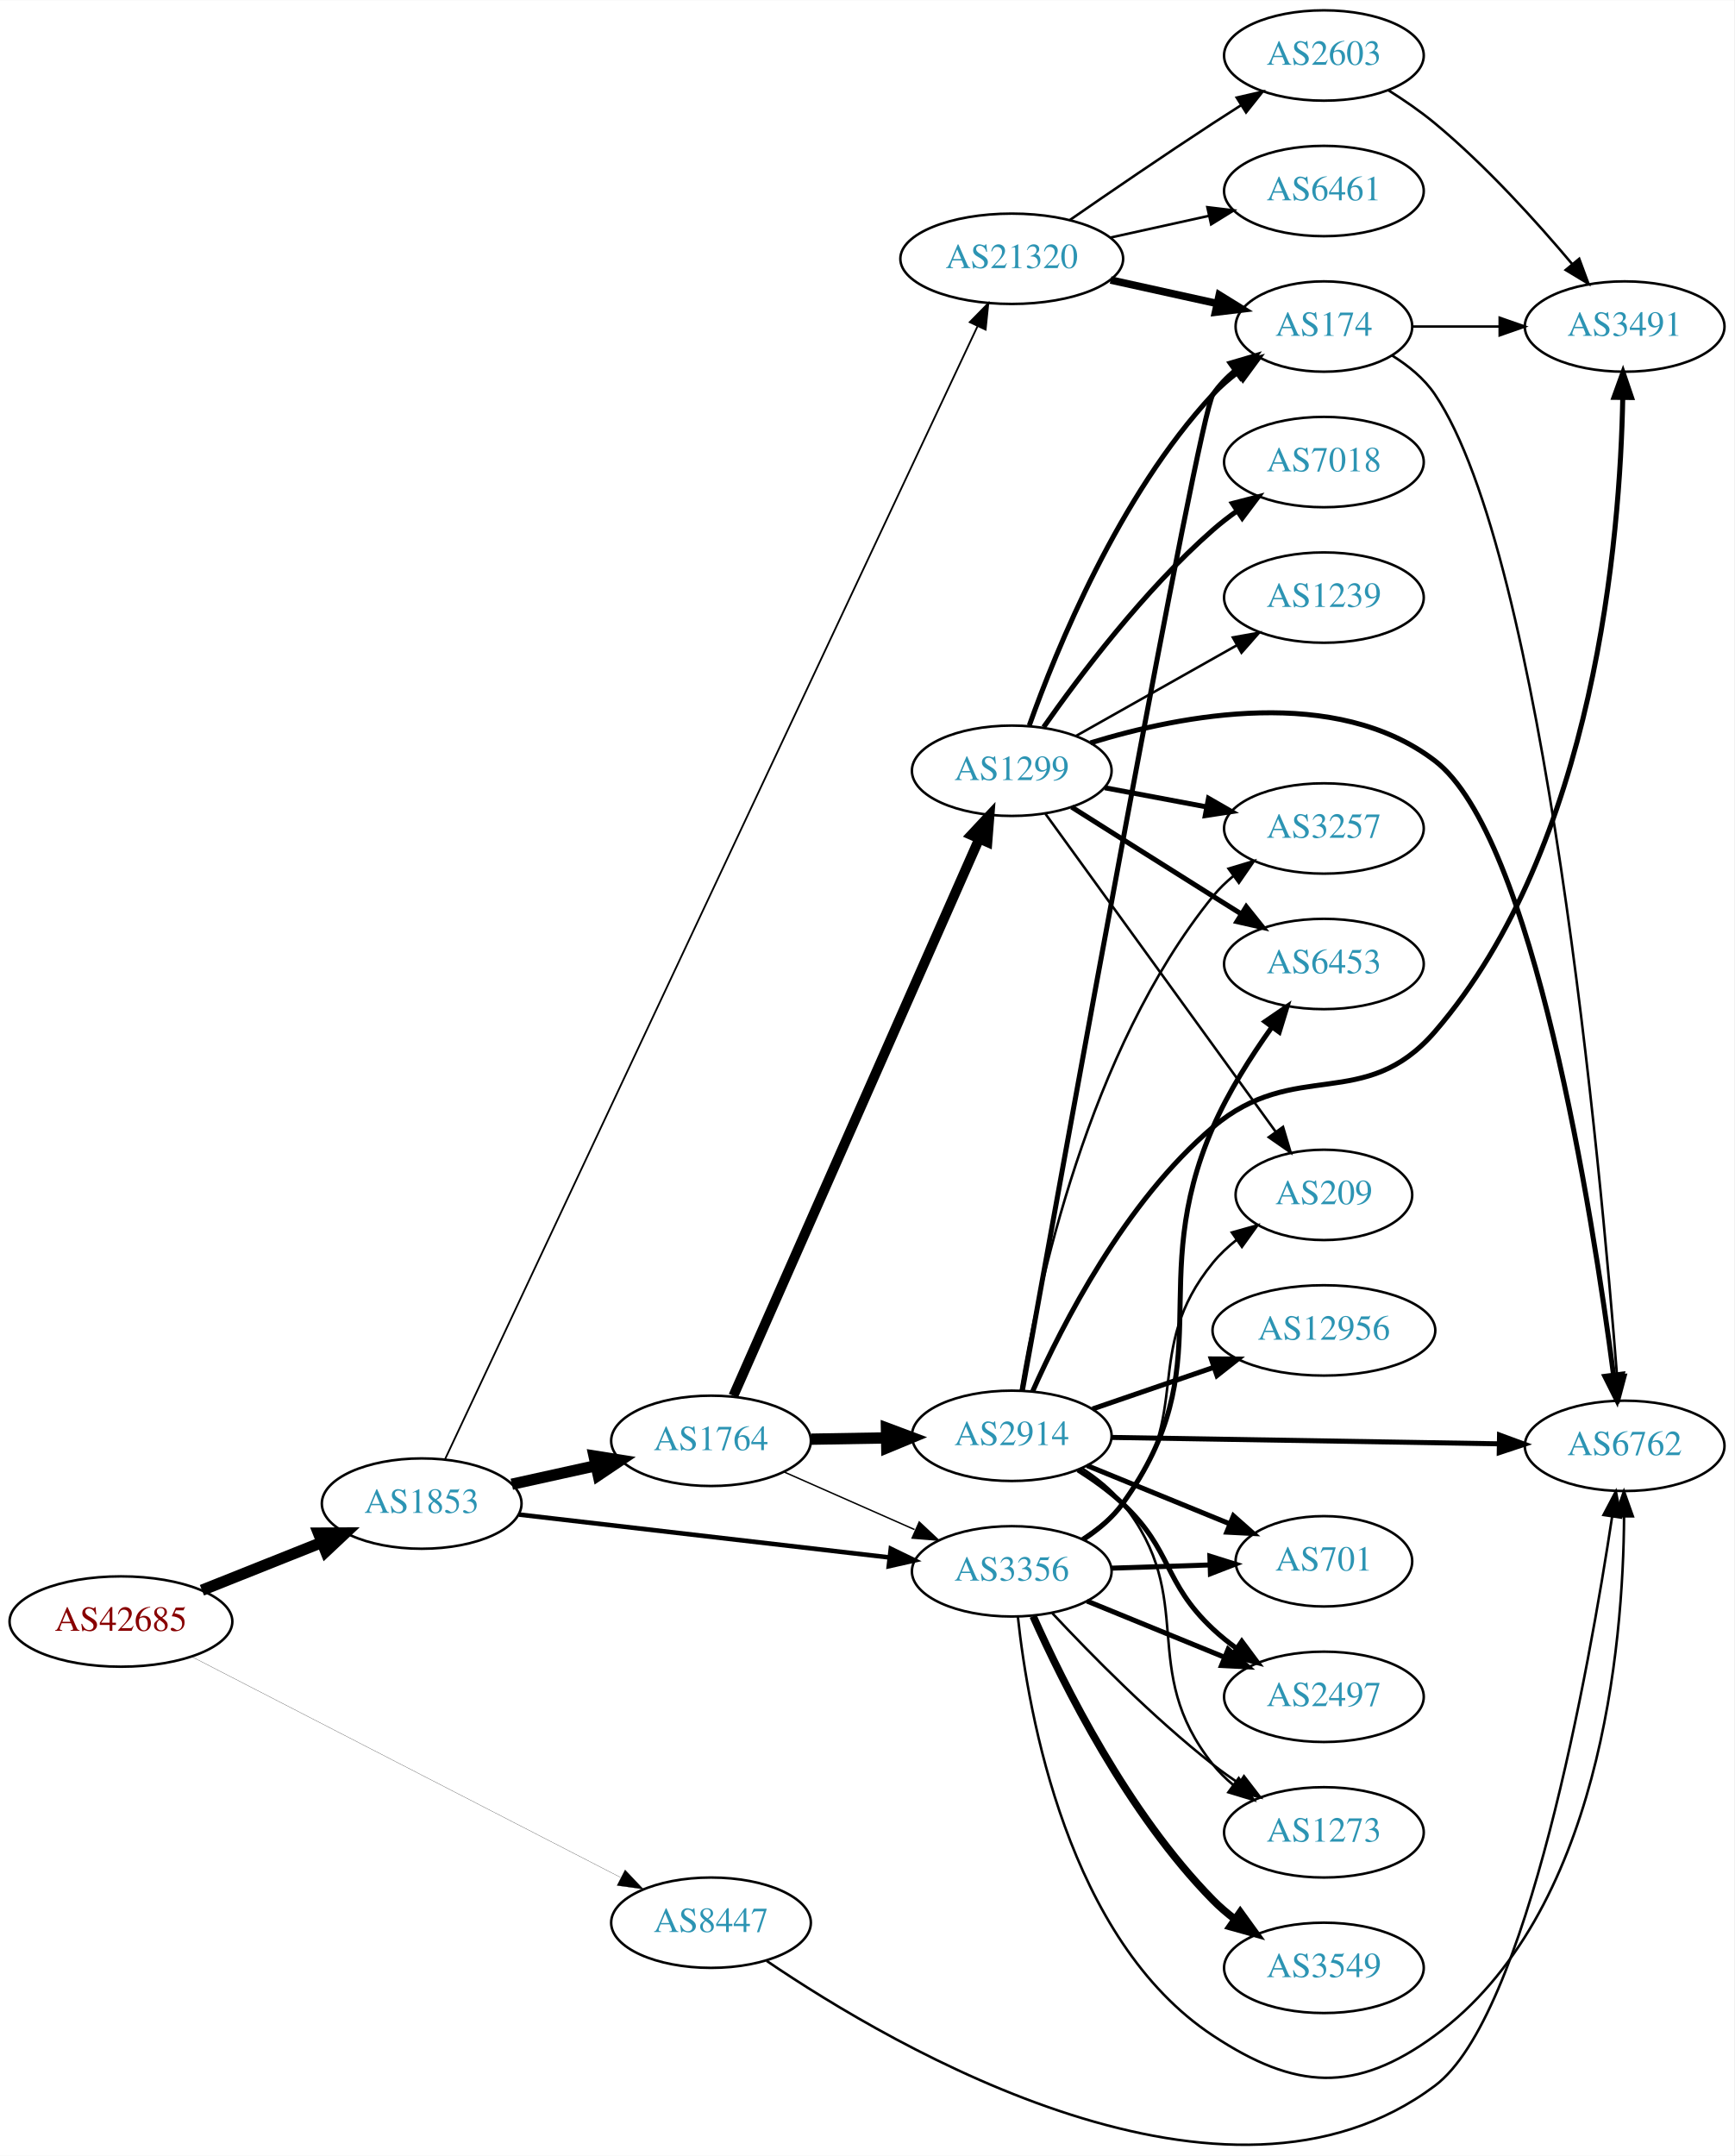
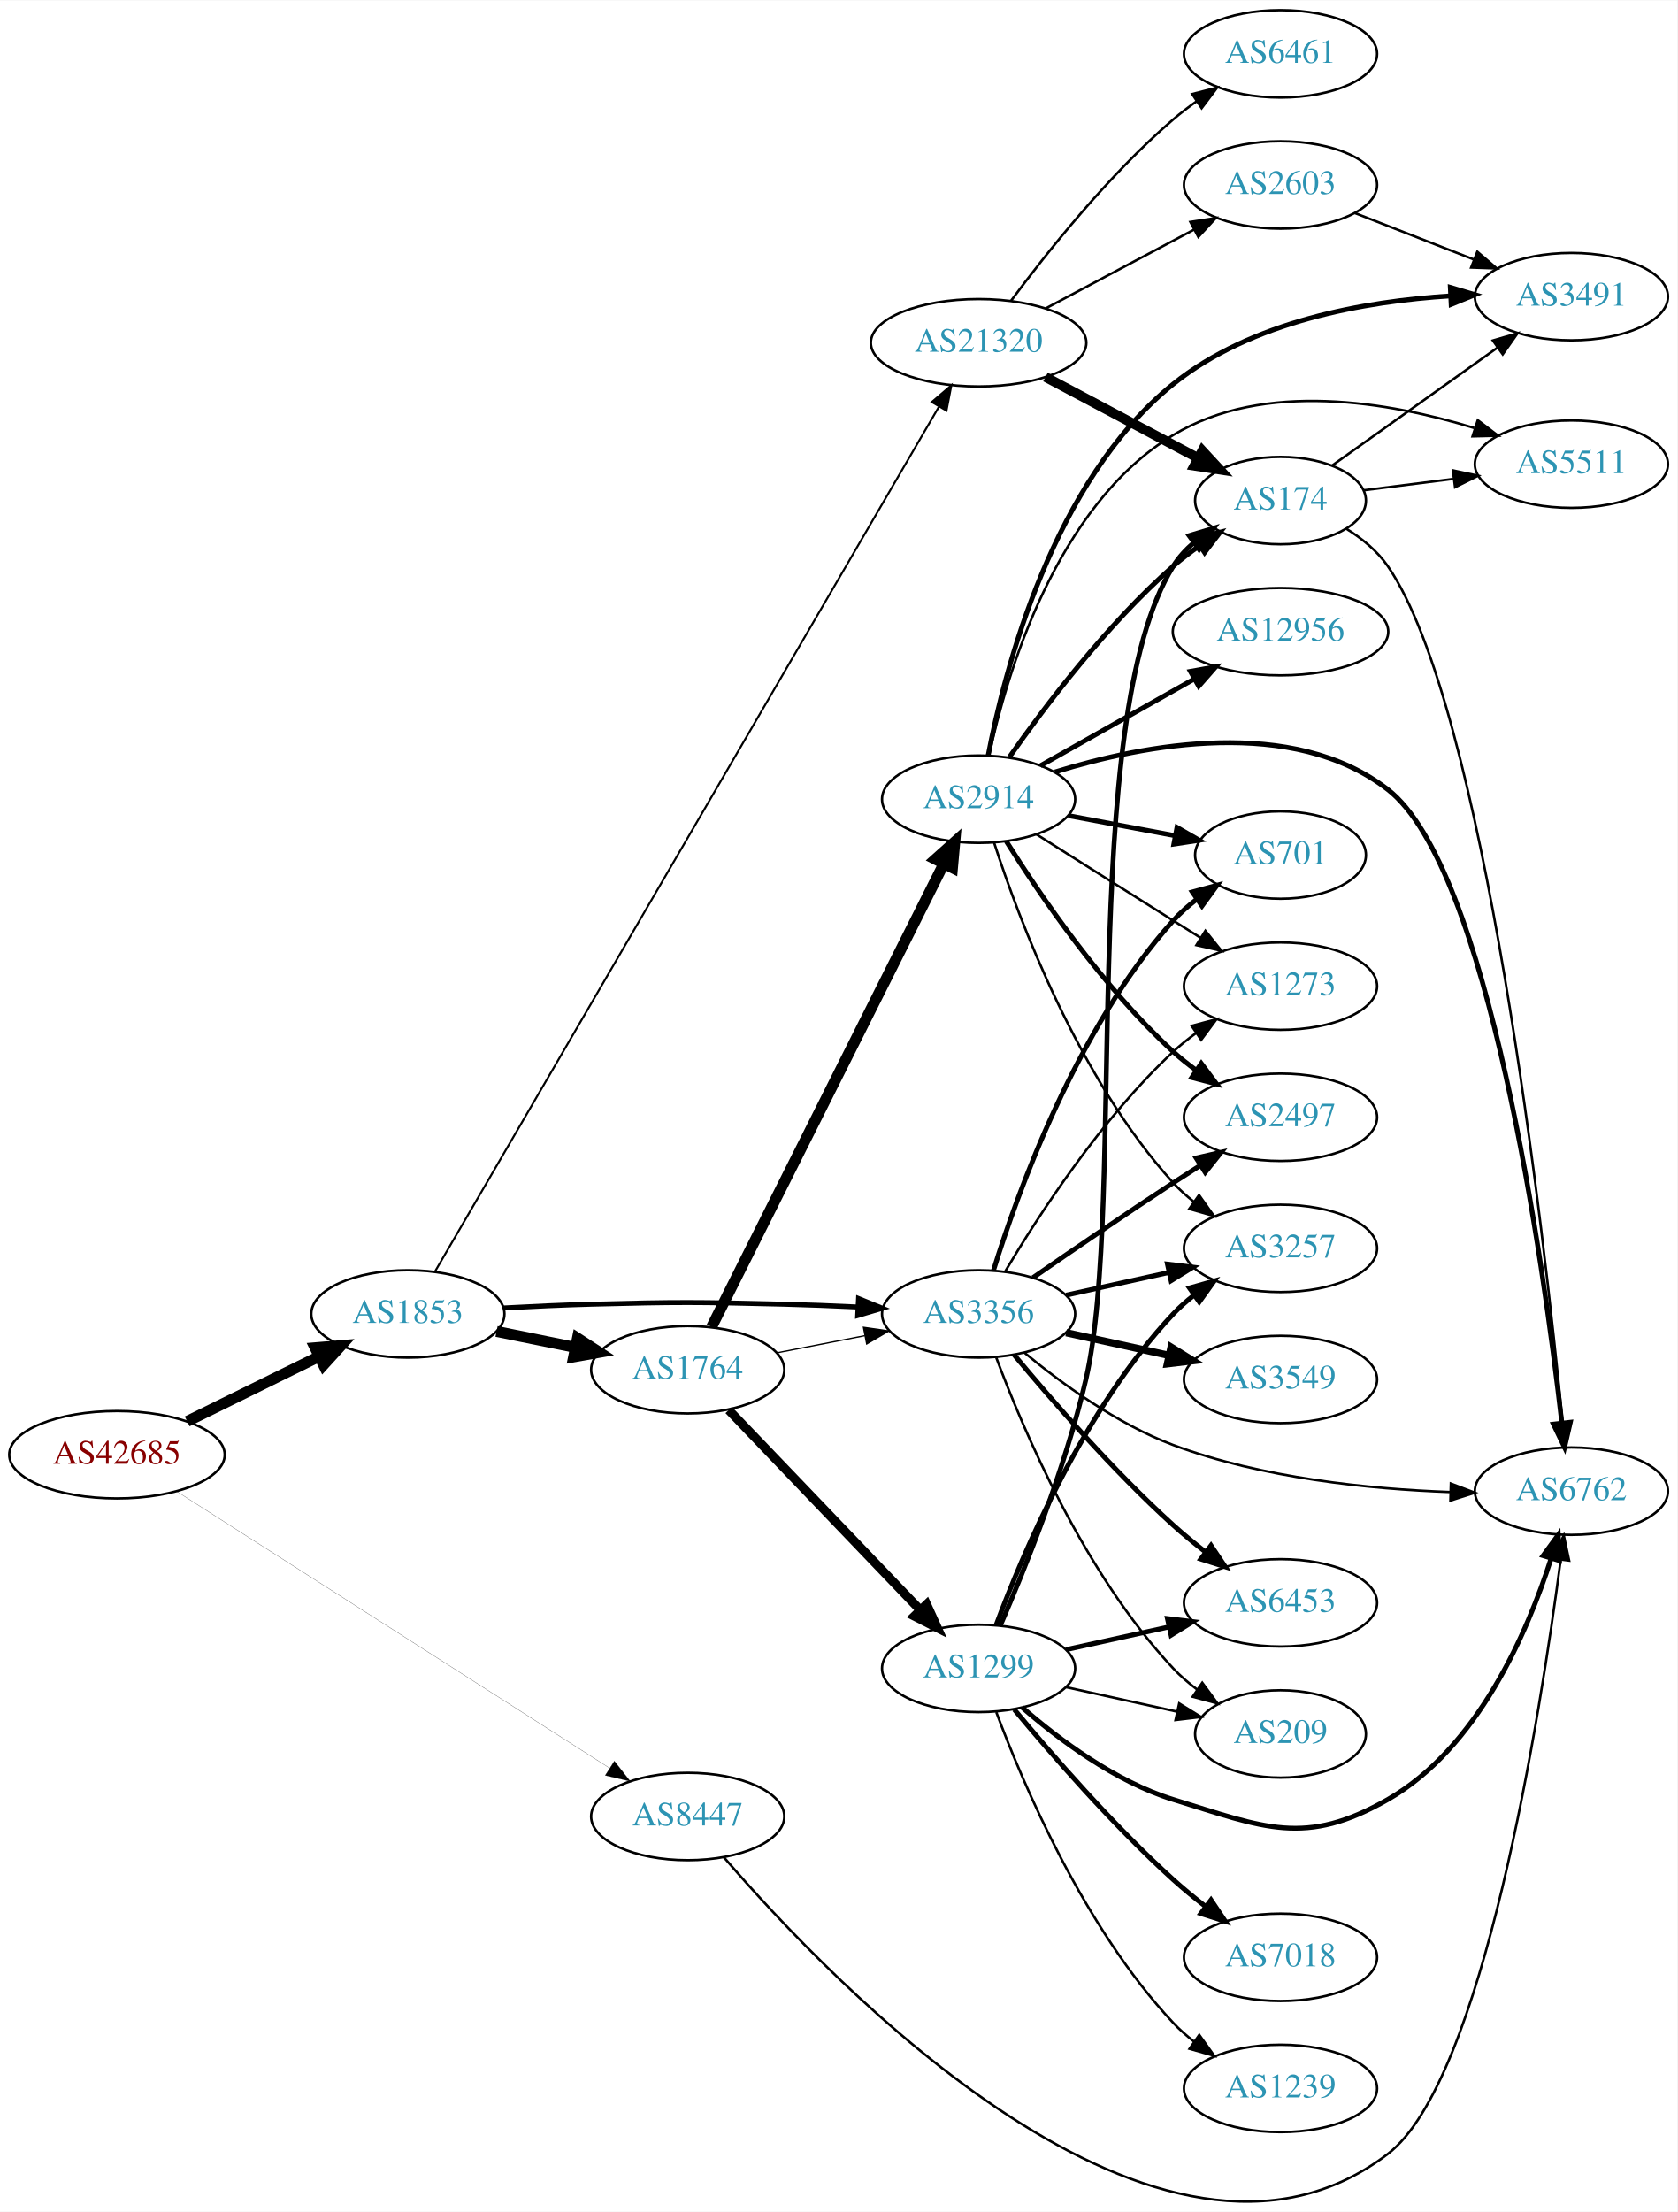
- <svg xmlns="http://www.w3.org/2000/svg" xmlns:xlink="http://www.w3.org/1999/xlink" width="691pt" height="859pt" viewBox="0.00 0.00 691.06 858.85">
-   <g id="graph0" class="graph" transform="scale(1 1) rotate(0) translate(4 854.853)">
-     <polygon fill="white" stroke="none" points="-4,4 -4,-854.853 687.055,-854.853 687.055,4 -4,4" />
+ <svg xmlns="http://www.w3.org/2000/svg" xmlns:xlink="http://www.w3.org/1999/xlink" width="691pt" height="911pt" viewBox="0.00 0.00 691.06 910.72">
+   <g id="graph0" class="graph" transform="scale(1 1) rotate(0) translate(4 906.722)">
+     <polygon fill="white" stroke="none" points="-4,4 -4,-906.722 687.055,-906.722 687.055,4 -4,4" />
    <g id="node1" class="node">
      <g id="a_node1">
        <a xlink:href="/asn/42685" xlink:title="AS42685 ~ Bundeskanzleramt [AT]">
-           <ellipse fill="#ffffff" stroke="black" cx="44.196" cy="-208.853" rx="44.393" ry="18" />
-           <text text-anchor="middle" x="44.196" y="-205.153" font-family="Times,serif" font-size="14.00" fill="#880000">AS42685</text>
+           <ellipse fill="#ffffff" stroke="black" cx="44.196" cy="-307.722" rx="44.393" ry="18" />
+           <text text-anchor="middle" x="44.196" y="-304.022" font-family="Times,serif" font-size="14.00" fill="#880000">AS42685</text>
        </a>
      </g>
    </g>
    <g id="node2" class="node">
      <g id="a_node2">
        <a xlink:href="/asn/1853" xlink:title="AS1853 ~ ACOnet Backbone [AT]">
-           <ellipse fill="#ffffff" stroke="black" cx="164.039" cy="-255.853" rx="39.794" ry="18" />
-           <text text-anchor="middle" x="164.039" y="-252.153" font-family="Times,serif" font-size="14.00" fill="#2c94b3">AS1853</text>
+           <ellipse fill="#ffffff" stroke="black" cx="164.039" cy="-365.722" rx="39.794" ry="18" />
+           <text text-anchor="middle" x="164.039" y="-362.022" font-family="Times,serif" font-size="14.00" fill="#2c94b3">AS1853</text>
        </a>
      </g>
    </g>
    <g id="edge1" class="edge">
-       <path fill="none" stroke="black" stroke-width="4.5" d="M76.466,-221.325C91.148,-227.181 108.791,-234.218 124.309,-240.407" />
-       <polygon fill="black" stroke="black" stroke-width="4.5" points="122.904,-244.085 133.651,-244.133 125.821,-236.771 122.904,-244.085" />
+       <path fill="none" stroke="black" stroke-width="4.5" d="M73.123,-321.467C89.318,-329.438 109.879,-339.558 127.251,-348.108" />
+       <polygon fill="black" stroke="black" stroke-width="4.5" points="125.815,-351.79 136.526,-352.673 129.293,-344.724 125.815,-351.79" />
    </g>
    <g id="node3" class="node">
      <g id="a_node3">
        <a xlink:href="/asn/8447" xlink:title="AS8447 ~ A1 Telekom Austria AG [AT]">
-           <ellipse fill="#ffffff" stroke="black" cx="279.332" cy="-88.853" rx="39.794" ry="18" />
-           <text text-anchor="middle" x="279.332" y="-85.153" font-family="Times,serif" font-size="14.00" fill="#2c94b3">AS8447</text>
+           <ellipse fill="#ffffff" stroke="black" cx="279.332" cy="-158.722" rx="39.794" ry="18" />
+           <text text-anchor="middle" x="279.332" y="-155.022" font-family="Times,serif" font-size="14.00" fill="#2c94b3">AS8447</text>
        </a>
      </g>
    </g>
    <g id="edge2" class="edge">
-       <path fill="none" stroke="black" stroke-width="0.09" d="M72.396,-194.853C114.76,-173.047 196.483,-130.983 243.234,-106.919" />
-       <polygon fill="black" stroke="black" stroke-width="0.09" points="245.085,-109.903 252.375,-102.214 241.882,-103.679 245.085,-109.903" />
+       <path fill="none" stroke="black" stroke-width="0.083" d="M68.833,-292.615C111.138,-265.578 199.782,-208.924 247.063,-178.707" />
+       <polygon fill="black" stroke="black" stroke-width="0.083" points="249.124,-181.543 255.665,-173.208 245.354,-175.645 249.124,-181.543" />
    </g>
    <g id="node4" class="node">
      <g id="a_node4">
-         <a xlink:href="/asn/3356" xlink:title="AS3356 ~ Level 3 Parent, LLC [US]">
-           <ellipse fill="#ffffff" stroke="black" cx="399.174" cy="-228.853" rx="39.794" ry="18" />
-           <text text-anchor="middle" x="399.174" y="-225.153" font-family="Times,serif" font-size="14.00" fill="#2c94b3">AS3356</text>
+         <a xlink:href="/asn/1764" xlink:title="AS1764 ~ NEXTLAYER-AS [AT]">
+           <ellipse fill="#ffffff" stroke="black" cx="279.332" cy="-342.722" rx="39.794" ry="18" />
+           <text text-anchor="middle" x="279.332" y="-339.022" font-family="Times,serif" font-size="14.00" fill="#2c94b3">AS1764</text>
        </a>
      </g>
    </g>
    <g id="edge3" class="edge">
-       <path fill="none" stroke="black" stroke-width="1.828" d="M202.755,-251.485C242.962,-246.829 306.729,-239.444 350.415,-234.385" />
-       <polygon fill="black" stroke="black" stroke-width="1.828" points="350.981,-237.842 360.512,-233.215 350.176,-230.889 350.981,-237.842" />
+       <path fill="none" stroke="black" stroke-width="4.5" d="M200.574,-358.508C210.803,-356.431 222.104,-354.137 232.846,-351.956" />
+       <polygon fill="black" stroke="black" stroke-width="4.5" points="233.905,-355.759 242.922,-349.911 232.338,-348.042 233.905,-355.759" />
    </g>
    <g id="node5" class="node">
      <g id="a_node5">
-         <a xlink:href="/asn/1764" xlink:title="AS1764 ~ NEXTLAYER-AS [AT]">
-           <ellipse fill="#ffffff" stroke="black" cx="279.332" cy="-280.853" rx="39.794" ry="18" />
-           <text text-anchor="middle" x="279.332" y="-277.153" font-family="Times,serif" font-size="14.00" fill="#2c94b3">AS1764</text>
+         <a xlink:href="/asn/3356" xlink:title="AS3356 ~ Level 3 Parent, LLC [US]">
+           <ellipse fill="#ffffff" stroke="black" cx="399.174" cy="-365.722" rx="39.794" ry="18" />
+           <text text-anchor="middle" x="399.174" y="-362.022" font-family="Times,serif" font-size="14.00" fill="#2c94b3">AS3356</text>
        </a>
      </g>
    </g>
    <g id="edge4" class="edge">
-       <path fill="none" stroke="black" stroke-width="4.5" d="M199.955,-263.558C210.508,-265.887 222.246,-268.477 233.359,-270.929" />
-       <polygon fill="black" stroke="black" stroke-width="4.5" points="232.722,-274.821 243.336,-273.131 234.419,-267.131 232.722,-274.821" />
+       <path fill="none" stroke="black" stroke-width="2.045" d="M203.381,-368.171C215.035,-368.809 227.879,-369.406 239.685,-369.722 274.914,-370.665 283.748,-370.611 318.978,-369.722 328.784,-369.475 339.266,-369.055 349.289,-368.578" />
+       <polygon fill="black" stroke="black" stroke-width="2.045" points="349.707,-372.062 359.519,-368.066 349.356,-365.071 349.707,-372.062" />
    </g>
    <g id="node6" class="node">
      <g id="a_node6">
        <a xlink:href="/asn/21320" xlink:title="AS21320 ~ GEANT Vereniging [EU]">
-           <ellipse fill="#ffffff" stroke="black" cx="399.174" cy="-751.853" rx="44.393" ry="18" />
-           <text text-anchor="middle" x="399.174" y="-748.153" font-family="Times,serif" font-size="14.00" fill="#2c94b3">AS21320</text>
+           <ellipse fill="#ffffff" stroke="black" cx="399.174" cy="-765.722" rx="44.393" ry="18" />
+           <text text-anchor="middle" x="399.174" y="-762.022" font-family="Times,serif" font-size="14.00" fill="#2c94b3">AS21320</text>
        </a>
      </g>
    </g>
    <g id="edge5" class="edge">
-       <path fill="none" stroke="black" stroke-width="0.703" d="M173.336,-273.506C208.245,-347.776 343.325,-635.161 385.512,-724.915" />
-       <polygon fill="black" stroke="black" stroke-width="0.703" points="382.433,-726.592 389.855,-734.154 388.768,-723.615 382.433,-726.592" />
+       <path fill="none" stroke="black" stroke-width="0.818" d="M175.206,-383.167C212.018,-446.327 338.494,-663.326 382.741,-739.242" />
+       <polygon fill="black" stroke="black" stroke-width="0.818" points="379.894,-741.308 387.953,-748.186 385.941,-737.784 379.894,-741.308" />
+     </g>
+     <g id="node14" class="node">
+       <g id="a_node14">
+         <a xlink:href="/asn/6762" xlink:title="AS6762 ~ TELECOM ITALIA SPARKLE S.p.A. [IT]">
+           <ellipse fill="#ffffff" stroke="black" cx="643.409" cy="-292.722" rx="39.794" ry="18" />
+           <text text-anchor="middle" x="643.409" y="-289.022" font-family="Times,serif" font-size="14.00" fill="#2c94b3">AS6762</text>
+         </a>
+       </g>
+     </g>
+     <g id="edge37" class="edge">
+       <path fill="none" stroke="black" d="M294.298,-141.855C337.894,-91.21 474.132,51.744 567.762,-19.722 606.992,-49.665 630.618,-200.71 638.973,-264.367" />
+       <polygon fill="black" stroke="black" points="635.529,-265.023 640.27,-274.497 642.472,-264.134 635.529,-265.023" />
+     </g>
+     <g id="edge8" class="edge">
+       <path fill="none" stroke="black" stroke-width="0.529" d="M316.008,-349.685C327.44,-351.917 340.261,-354.419 352.315,-356.772" />
+       <polygon fill="black" stroke="black" stroke-width="0.529" points="351.727,-360.223 362.212,-358.703 353.068,-353.352 351.727,-360.223" />
+     </g>
+     <g id="node7" class="node">
+       <g id="a_node7">
+         <a xlink:href="/asn/1299" xlink:title="AS1299 ~ Telia Carrier [EU]">
+           <ellipse fill="#ffffff" stroke="black" cx="399.174" cy="-219.722" rx="39.794" ry="18" />
+           <text text-anchor="middle" x="399.174" y="-216.022" font-family="Times,serif" font-size="14.00" fill="#2c94b3">AS1299</text>
+         </a>
+       </g>
+     </g>
+     <g id="edge6" class="edge">
+       <path fill="none" stroke="black" stroke-width="3.706" d="M296.224,-326.134C316.519,-304.951 351.789,-268.138 375.058,-243.85" />
+       <polygon fill="black" stroke="black" stroke-width="3.706" points="377.766,-246.083 382.157,-236.441 372.711,-241.24 377.766,-246.083" />
+     </g>
+     <g id="node8" class="node">
+       <g id="a_node8">
+         <a xlink:href="/asn/2914" xlink:title="AS2914 ~ NTT America, Inc. [US]">
+           <ellipse fill="#ffffff" stroke="black" cx="399.174" cy="-577.722" rx="39.794" ry="18" />
+           <text text-anchor="middle" x="399.174" y="-574.022" font-family="Times,serif" font-size="14.00" fill="#2c94b3">AS2914</text>
+         </a>
+       </g>
+     </g>
+     <g id="edge7" class="edge">
+       <path fill="none" stroke="black" stroke-width="4.5" d="M289.189,-360.385C309.67,-401.229 360.409,-502.411 384.74,-550.933" />
+       <polygon fill="black" stroke="black" stroke-width="4.5" points="381.372,-553.001 389.375,-560.175 388.412,-549.47 381.372,-553.001" />
+     </g>
+     <g id="node10" class="node">
+       <g id="a_node10">
+         <a xlink:href="/asn/6453" xlink:title="AS6453 ~ TATA COMMUNICATIONS (AMERICA) INC [US]">
+           <ellipse fill="#ffffff" stroke="black" cx="523.566" cy="-246.722" rx="39.794" ry="18" />
+           <text text-anchor="middle" x="523.566" y="-243.022" font-family="Times,serif" font-size="14.00" fill="#2c94b3">AS6453</text>
+         </a>
+       </g>
+     </g>
+     <g id="edge29" class="edge">
+       <path fill="none" stroke="black" stroke-width="2" d="M413.879,-348.793C429.007,-330.571 454.52,-301.184 479.37,-278.722 483.524,-274.967 488.104,-271.215 492.682,-267.669" />
+       <polygon fill="black" stroke="black" stroke-width="2" points="494.93,-270.359 500.827,-261.557 490.728,-264.76 494.93,-270.359" />
+     </g>
+     <g id="node12" class="node">
+       <g id="a_node12">
+         <a xlink:href="/asn/3257" xlink:title="AS3257 ~ GTT [DE]">
+           <ellipse fill="#ffffff" stroke="black" cx="523.566" cy="-392.722" rx="39.794" ry="18" />
+           <text text-anchor="middle" x="523.566" y="-389.022" font-family="Times,serif" font-size="14.00" fill="#2c94b3">AS3257</text>
+         </a>
+       </g>
+     </g>
+     <g id="edge28" class="edge">
+       <path fill="none" stroke="black" stroke-width="2" d="M435.247,-373.459C448.434,-376.368 463.614,-379.717 477.58,-382.798" />
+       <polygon fill="black" stroke="black" stroke-width="2" points="476.969,-386.247 487.489,-384.984 478.477,-379.412 476.969,-386.247" />
+     </g>
+     <g id="edge32" class="edge">
+       <path fill="none" stroke="black" d="M417.94,-349.851C433.123,-337.263 456.14,-320.393 479.37,-311.722 515.988,-298.055 560.168,-293.579 593.296,-292.368" />
+       <polygon fill="black" stroke="black" points="593.741,-295.857 603.64,-292.082 593.548,-288.86 593.741,-295.857" />
+     </g>
+     <g id="node15" class="node">
+       <g id="a_node15">
+         <a xlink:href="/asn/209" xlink:title="AS209 ~ CenturyLink Communications, LLC [US]">
+           <ellipse fill="#ffffff" stroke="black" cx="523.566" cy="-192.722" rx="35.194" ry="18" />
+           <text text-anchor="middle" x="523.566" y="-189.022" font-family="Times,serif" font-size="14.00" fill="#2c94b3">AS209</text>
+         </a>
+       </g>
+     </g>
+     <g id="edge30" class="edge">
+       <path fill="none" stroke="black" d="M406.459,-347.708C417.471,-318.164 442.631,-258.798 479.37,-219.722 482.301,-216.605 485.666,-213.702 489.197,-211.044" />
+       <polygon fill="black" stroke="black" points="491.327,-213.827 497.612,-205.298 487.38,-208.047 491.327,-213.827" />
+     </g>
+     <g id="node16" class="node">
+       <g id="a_node16">
+         <a xlink:href="/asn/2497" xlink:title="AS2497 ~ Internet Initiative Japan Inc. [JP]">
+           <ellipse fill="#ffffff" stroke="black" cx="523.566" cy="-446.722" rx="39.794" ry="18" />
+           <text text-anchor="middle" x="523.566" y="-443.022" font-family="Times,serif" font-size="14.00" fill="#2c94b3">AS2497</text>
+         </a>
+       </g>
+     </g>
+     <g id="edge25" class="edge">
+       <path fill="none" stroke="black" stroke-width="2" d="M421.531,-380.623C437.382,-391.599 459.585,-406.801 479.37,-419.722 482.952,-422.062 486.723,-424.481 490.483,-426.866" />
+       <polygon fill="black" stroke="black" stroke-width="2" points="488.816,-429.953 499.144,-432.318 492.545,-424.029 488.816,-429.953" />
+     </g>
+     <g id="node18" class="node">
+       <g id="a_node18">
+         <a xlink:href="/asn/701" xlink:title="AS701 ~ UUNET [US]">
+           <ellipse fill="#ffffff" stroke="black" cx="523.566" cy="-554.722" rx="35.194" ry="18" />
+           <text text-anchor="middle" x="523.566" y="-551.022" font-family="Times,serif" font-size="14.00" fill="#2c94b3">AS701</text>
+         </a>
+       </g>
+     </g>
+     <g id="edge27" class="edge">
+       <path fill="none" stroke="black" stroke-width="2" d="M405.312,-383.662C415.215,-415.701 439.552,-483.535 479.37,-527.722 482.234,-530.9 485.558,-533.842 489.066,-536.522" />
+       <polygon fill="black" stroke="black" stroke-width="2" points="487.232,-539.508 497.455,-542.291 491.199,-533.741 487.232,-539.508" />
+     </g>
+     <g id="node21" class="node">
+       <g id="a_node21">
+         <a xlink:href="/asn/1273" xlink:title="AS1273 ~ Vodafone Group PLC [EU]">
+           <ellipse fill="#ffffff" stroke="black" cx="523.566" cy="-500.722" rx="39.794" ry="18" />
+           <text text-anchor="middle" x="523.566" y="-497.022" font-family="Times,serif" font-size="14.00" fill="#2c94b3">AS1273</text>
+         </a>
+       </g>
+     </g>
+     <g id="edge31" class="edge">
+       <path fill="none" stroke="black" d="M410.22,-383.393C423.791,-406.194 449.723,-446.194 479.37,-473.722 482.276,-476.421 485.49,-479.002 488.814,-481.425" />
+       <polygon fill="black" stroke="black" points="486.949,-484.389 497.192,-487.097 490.873,-478.593 486.949,-484.389" />
+     </g>
+     <g id="node22" class="node">
+       <g id="a_node22">
+         <a xlink:href="/asn/3549" xlink:title="AS3549 ~ Level 3 Parent, LLC [US]">
+           <ellipse fill="#ffffff" stroke="black" cx="523.566" cy="-338.722" rx="39.794" ry="18" />
+           <text text-anchor="middle" x="523.566" y="-335.022" font-family="Times,serif" font-size="14.00" fill="#2c94b3">AS3549</text>
+         </a>
+       </g>
+     </g>
+     <g id="edge26" class="edge">
+       <path fill="none" stroke="black" stroke-width="3" d="M435.247,-357.985C448.434,-355.076 463.614,-351.727 477.58,-348.646" />
+       <polygon fill="black" stroke="black" stroke-width="3" points="478.477,-352.033 487.489,-346.46 476.969,-345.197 478.477,-352.033" />
    </g>
    <g id="node11" class="node">
      <g id="a_node11">
-         <a xlink:href="/asn/6762" xlink:title="AS6762 ~ TELECOM ITALIA SPARKLE S.p.A. [IT]">
-           <ellipse fill="#ffffff" stroke="black" cx="643.409" cy="-278.853" rx="39.794" ry="18" />
-           <text text-anchor="middle" x="643.409" y="-275.153" font-family="Times,serif" font-size="14.00" fill="#2c94b3">AS6762</text>
+         <a xlink:href="/asn/174" xlink:title="AS174 ~ Cogent Communications [US]">
+           <ellipse fill="#ffffff" stroke="black" cx="523.566" cy="-700.722" rx="35.194" ry="18" />
+           <text text-anchor="middle" x="523.566" y="-697.022" font-family="Times,serif" font-size="14.00" fill="#2c94b3">AS174</text>
        </a>
      </g>
    </g>
    <g id="edge35" class="edge">
-       <path fill="none" stroke="black" d="M301.502,-73.641C352.611,-38.94 484.646,38.42 567.762,-23.853 604.503,-51.381 629.238,-190.264 638.425,-250.695" />
-       <polygon fill="black" stroke="black" points="634.978,-251.314 639.911,-260.691 641.902,-250.285 634.978,-251.314" />
-     </g>
-     <g id="node7" class="node">
-       <g id="a_node7">
-         <a xlink:href="/asn/3549" xlink:title="AS3549 ~ Level 3 Parent, LLC [US]">
-           <ellipse fill="#ffffff" stroke="black" cx="523.566" cy="-70.853" rx="39.794" ry="18" />
-           <text text-anchor="middle" x="523.566" y="-67.153" font-family="Times,serif" font-size="14.00" fill="#2c94b3">AS3549</text>
-         </a>
-       </g>
-     </g>
-     <g id="edge6" class="edge">
-       <path fill="none" stroke="black" stroke-width="3" d="M407.691,-210.981C419.717,-183.984 445.424,-132.309 479.37,-97.853 482.008,-95.176 484.961,-92.643 488.051,-90.281" />
-       <polygon fill="black" stroke="black" stroke-width="3" points="490.225,-93.032 496.43,-84.445 486.224,-87.289 490.225,-93.032" />
-     </g>
-     <g id="node8" class="node">
-       <g id="a_node8">
-         <a xlink:href="/asn/701" xlink:title="AS701 ~ UUNET [US]">
-           <ellipse fill="#ffffff" stroke="black" cx="523.566" cy="-232.853" rx="35.194" ry="18" />
-           <text text-anchor="middle" x="523.566" y="-229.153" font-family="Times,serif" font-size="14.00" fill="#2c94b3">AS701</text>
-         </a>
-       </g>
-     </g>
-     <g id="edge7" class="edge">
-       <path fill="none" stroke="black" stroke-width="2" d="M438.9,-230.119C451.389,-230.527 465.328,-230.983 478.191,-231.403" />
-       <polygon fill="black" stroke="black" stroke-width="2" points="478.12,-234.903 488.229,-231.731 478.349,-227.906 478.12,-234.903" />
+       <path fill="none" stroke="black" stroke-width="4" d="M426.731,-751.618C445.182,-741.819 469.897,-728.694 489.607,-718.226" />
+       <polygon fill="black" stroke="black" stroke-width="4" points="491.36,-721.258 498.55,-713.477 488.076,-715.076 491.36,-721.258" />
+     </g>
+     <g id="node23" class="node">
+       <g id="a_node23">
+         <a xlink:href="/asn/6461" xlink:title="AS6461 ~ Zayo Bandwidth [US]">
+           <ellipse fill="#ffffff" stroke="black" cx="523.566" cy="-884.722" rx="39.794" ry="18" />
+           <text text-anchor="middle" x="523.566" y="-881.022" font-family="Times,serif" font-size="14.00" fill="#2c94b3">AS6461</text>
+         </a>
+       </g>
+     </g>
+     <g id="edge33" class="edge">
+       <path fill="none" stroke="black" d="M412.551,-783.037C427.099,-802.632 452.664,-834.798 479.37,-857.722 482.38,-860.305 485.66,-862.812 489.024,-865.19" />
+       <polygon fill="black" stroke="black" points="487.19,-868.173 497.453,-870.804 491.071,-862.348 487.19,-868.173" />
+     </g>
+     <g id="node24" class="node">
+       <g id="a_node24">
+         <a xlink:href="/asn/2603" xlink:title="AS2603 ~ NORDUnet [NO]">
+           <ellipse fill="#ffffff" stroke="black" cx="523.566" cy="-830.722" rx="39.794" ry="18" />
+           <text text-anchor="middle" x="523.566" y="-827.022" font-family="Times,serif" font-size="14.00" fill="#2c94b3">AS2603</text>
+         </a>
+       </g>
+     </g>
+     <g id="edge34" class="edge">
+       <path fill="none" stroke="black" d="M426.731,-779.826C444.697,-789.367 468.601,-802.062 488.041,-812.386" />
+       <polygon fill="black" stroke="black" points="486.426,-815.492 496.9,-817.091 489.709,-809.31 486.426,-815.492" />
    </g>
    <g id="node9" class="node">
      <g id="a_node9">
-         <a xlink:href="/asn/6453" xlink:title="AS6453 ~ TATA COMMUNICATIONS (AMERICA) INC [US]">
-           <ellipse fill="#ffffff" stroke="black" cx="523.566" cy="-470.853" rx="39.794" ry="18" />
-           <text text-anchor="middle" x="523.566" y="-467.153" font-family="Times,serif" font-size="14.00" fill="#2c94b3">AS6453</text>
-         </a>
-       </g>
-     </g>
-     <g id="edge8" class="edge">
-       <path fill="none" stroke="black" stroke-width="2" d="M427.939,-241.741C433.756,-245.561 439.341,-250.255 443.37,-255.853 483.42,-311.499 451.976,-343.004 479.37,-405.853 485.453,-419.809 494.518,-434.036 502.775,-445.607" />
-       <polygon fill="black" stroke="black" stroke-width="2" points="500.123,-447.909 508.869,-453.89 505.761,-443.761 500.123,-447.909" />
-     </g>
-     <g id="node10" class="node">
-       <g id="a_node10">
-         <a xlink:href="/asn/2497" xlink:title="AS2497 ~ Internet Initiative Japan Inc. [JP]">
-           <ellipse fill="#ffffff" stroke="black" cx="523.566" cy="-178.853" rx="39.794" ry="18" />
-           <text text-anchor="middle" x="523.566" y="-175.153" font-family="Times,serif" font-size="14.00" fill="#2c94b3">AS2497</text>
+         <a xlink:href="/asn/7018" xlink:title="AS7018 ~ AT&amp;T Services, Inc. [US]">
+           <ellipse fill="#ffffff" stroke="black" cx="523.566" cy="-100.722" rx="39.794" ry="18" />
+           <text text-anchor="middle" x="523.566" y="-97.022" font-family="Times,serif" font-size="14.00" fill="#2c94b3">AS7018</text>
        </a>
      </g>
    </g>
    <g id="edge9" class="edge">
-       <path fill="none" stroke="black" stroke-width="2" d="M429.179,-217.004C445.522,-210.328 466.146,-201.902 483.854,-194.668" />
-       <polygon fill="black" stroke="black" stroke-width="2" points="485.411,-197.813 493.345,-190.791 482.764,-191.333 485.411,-197.813" />
+       <path fill="none" stroke="black" stroke-width="2" d="M413.879,-202.793C429.007,-184.571 454.52,-155.184 479.37,-132.722 483.524,-128.967 488.104,-125.215 492.682,-121.669" />
+       <polygon fill="black" stroke="black" stroke-width="2" points="494.93,-124.359 500.827,-115.557 490.728,-118.76 494.93,-124.359" />
    </g>
    <g id="edge10" class="edge">
-       <path fill="none" stroke="black" d="M401.604,-210.826C405.75,-172.236 421.481,-82.042 479.37,-43.853 512.163,-22.22 536.056,-20.657 567.762,-43.853 633.884,-92.228 642.861,-199.617 643.18,-250.744" />
-       <polygon fill="black" stroke="black" points="639.68,-250.743 643.134,-260.759 646.68,-250.775 639.68,-250.743" />
-     </g>
-     <g id="node12" class="node">
-       <g id="a_node12">
-         <a xlink:href="/asn/1273" xlink:title="AS1273 ~ Vodafone Group PLC [EU]">
-           <ellipse fill="#ffffff" stroke="black" cx="523.566" cy="-124.853" rx="39.794" ry="18" />
-           <text text-anchor="middle" x="523.566" y="-121.153" font-family="Times,serif" font-size="14.00" fill="#2c94b3">AS1273</text>
-         </a>
-       </g>
+       <path fill="none" stroke="black" stroke-width="2" d="M435.247,-227.459C448.434,-230.368 463.614,-233.717 477.58,-236.798" />
+       <polygon fill="black" stroke="black" stroke-width="2" points="476.969,-240.247 487.489,-238.984 478.477,-233.412 476.969,-240.247" />
    </g>
    <g id="edge11" class="edge">
-       <path fill="none" stroke="black" d="M415.334,-212.17C430.637,-195.815 455.376,-170.668 479.37,-151.853 482.659,-149.275 486.205,-146.729 489.801,-144.29" />
-       <polygon fill="black" stroke="black" points="491.715,-147.221 498.187,-138.832 487.897,-141.354 491.715,-147.221" />
+       <path fill="none" stroke="black" stroke-width="2" d="M408.146,-237.456C418.079,-260.358 434.79,-301.68 443.37,-338.722 460.267,-411.664 439.624,-610.27 479.37,-673.722 481.641,-677.348 484.597,-680.567 487.896,-683.405" />
+       <polygon fill="black" stroke="black" stroke-width="2" points="485.915,-686.292 496.061,-689.343 490.032,-680.631 485.915,-686.292" />
+     </g>
+     <g id="edge12" class="edge">
+       <path fill="none" stroke="black" stroke-width="2" d="M406.459,-237.736C417.471,-267.28 442.631,-326.646 479.37,-365.722 481.945,-368.461 484.855,-371.034 487.919,-373.421" />
+       <polygon fill="black" stroke="black" stroke-width="2" points="486.069,-376.399 496.261,-379.293 490.098,-370.675 486.069,-376.399" />
    </g>
    <g id="node13" class="node">
      <g id="a_node13">
-         <a xlink:href="/asn/209" xlink:title="AS209 ~ CenturyLink Communications, LLC [US]">
-           <ellipse fill="#ffffff" stroke="black" cx="523.566" cy="-378.853" rx="35.194" ry="18" />
-           <text text-anchor="middle" x="523.566" y="-375.153" font-family="Times,serif" font-size="14.00" fill="#2c94b3">AS209</text>
-         </a>
-       </g>
-     </g>
-     <g id="edge12" class="edge">
-       <path fill="none" stroke="black" d="M427.001,-241.825C432.994,-245.686 438.892,-250.376 443.37,-255.853 472.216,-291.129 450.524,-316.578 479.37,-351.853 482.078,-355.165 485.306,-358.19 488.759,-360.917" />
-       <polygon fill="black" stroke="black" points="486.887,-363.878 497.089,-366.736 490.896,-358.14 486.887,-363.878" />
+         <a xlink:href="/asn/1239" xlink:title="AS1239 ~ Sprint [US]">
+           <ellipse fill="#ffffff" stroke="black" cx="523.566" cy="-46.722" rx="39.794" ry="18" />
+           <text text-anchor="middle" x="523.566" y="-43.022" font-family="Times,serif" font-size="14.00" fill="#2c94b3">AS1239</text>
+         </a>
+       </g>
    </g>
    <g id="edge13" class="edge">
-       <path fill="none" stroke="black" stroke-width="0.562" d="M308.259,-268.53C323.848,-261.651 343.484,-252.986 360.426,-245.51" />
-       <polygon fill="black" stroke="black" stroke-width="0.562" points="362.303,-248.508 370.039,-241.268 359.477,-242.103 362.303,-248.508" />
-     </g>
-     <g id="node14" class="node">
-       <g id="a_node14">
-         <a xlink:href="/asn/2914" xlink:title="AS2914 ~ NTT America, Inc. [US]">
-           <ellipse fill="#ffffff" stroke="black" cx="399.174" cy="-282.853" rx="39.794" ry="18" />
-           <text text-anchor="middle" x="399.174" y="-279.153" font-family="Times,serif" font-size="14.00" fill="#2c94b3">AS2914</text>
-         </a>
-       </g>
+       <path fill="none" stroke="black" d="M406.459,-201.708C417.471,-172.164 442.631,-112.798 479.37,-73.722 481.945,-70.984 484.855,-68.411 487.919,-66.023" />
+       <polygon fill="black" stroke="black" points="490.098,-68.769 496.261,-60.151 486.069,-63.045 490.098,-68.769" />
    </g>
    <g id="edge14" class="edge">
-       <path fill="none" stroke="black" stroke-width="4.5" d="M319.244,-281.514C328.798,-281.676 339.147,-281.852 349.11,-282.021" />
-       <polygon fill="black" stroke="black" stroke-width="4.5" points="349.237,-285.961 359.302,-282.194 349.371,-278.087 349.237,-285.961" />
-     </g>
-     <g id="node15" class="node">
-       <g id="a_node15">
-         <a xlink:href="/asn/1299" xlink:title="AS1299 ~ Telia Carrier [EU]">
-           <ellipse fill="#ffffff" stroke="black" cx="399.174" cy="-547.853" rx="39.794" ry="18" />
-           <text text-anchor="middle" x="399.174" y="-544.153" font-family="Times,serif" font-size="14.00" fill="#2c94b3">AS1299</text>
-         </a>
-       </g>
+       <path fill="none" stroke="black" stroke-width="2" d="M417.096,-203.66C432.119,-190.586 455.358,-173.129 479.37,-165.722 516.91,-154.142 533.664,-146.212 567.762,-165.722 604.858,-186.947 625.331,-234.578 635.077,-265.097" />
+       <polygon fill="black" stroke="black" stroke-width="2" points="631.742,-266.163 637.979,-274.728 638.445,-264.143 631.742,-266.163" />
    </g>
    <g id="edge15" class="edge">
-       <path fill="none" stroke="black" stroke-width="3.938" d="M288.247,-298.787C308.456,-344.577 362.064,-466.037 386.154,-520.618" />
-       <polygon fill="black" stroke="black" stroke-width="3.938" points="383.054,-522.263 390.294,-529.998 389.458,-519.436 383.054,-522.263" />
+       <path fill="none" stroke="black" d="M435.247,-211.985C449.48,-208.845 466.035,-205.193 480.879,-201.918" />
+       <polygon fill="black" stroke="black" points="481.822,-205.295 490.833,-199.723 480.314,-198.459 481.822,-205.295" />
+     </g>
+     <g id="edge21" class="edge">
+       <path fill="none" stroke="black" stroke-width="2" d="M411.884,-595.108C426.195,-615.523 451.915,-649.65 479.37,-673.722 482.753,-676.688 486.498,-679.542 490.326,-682.211" />
+       <polygon fill="black" stroke="black" stroke-width="2" points="488.454,-685.168 498.734,-687.729 492.295,-679.316 488.454,-685.168" />
+     </g>
+     <g id="edge19" class="edge">
+       <path fill="none" stroke="black" d="M405.587,-559.733C415.772,-528.291 440.336,-462.61 479.37,-419.722 481.9,-416.943 484.781,-414.342 487.825,-411.937" />
+       <polygon fill="black" stroke="black" points="490.008,-414.68 496.142,-406.041 485.96,-408.969 490.008,-414.68" />
+     </g>
+     <g id="edge16" class="edge">
+       <path fill="none" stroke="black" stroke-width="2" d="M430.641,-588.931C467.219,-600.244 528.532,-612.107 567.762,-581.722 609.287,-549.56 631.855,-387.12 639.45,-320.892" />
+       <polygon fill="black" stroke="black" stroke-width="2" points="642.95,-321.091 640.58,-310.765 635.993,-320.315 642.95,-321.091" />
+     </g>
+     <g id="edge17" class="edge">
+       <path fill="none" stroke="black" stroke-width="2" d="M410.602,-560.357C424.391,-538.37 450.358,-500.176 479.37,-473.722 482.301,-471.05 485.53,-468.486 488.864,-466.073" />
+       <polygon fill="black" stroke="black" stroke-width="2" points="490.92,-468.908 497.254,-460.414 487.006,-463.104 490.92,-468.908" />
+     </g>
+     <g id="node17" class="node">
+       <g id="a_node17">
+         <a xlink:href="/asn/3491" xlink:title="AS3491 ~ PCCW Global, Inc. [US]">
+           <ellipse fill="#ffffff" stroke="black" cx="643.409" cy="-784.722" rx="39.794" ry="18" />
+           <text text-anchor="middle" x="643.409" y="-781.022" font-family="Times,serif" font-size="14.00" fill="#2c94b3">AS3491</text>
+         </a>
+       </g>
+     </g>
+     <g id="edge18" class="edge">
+       <path fill="none" stroke="black" stroke-width="2" d="M403.104,-595.683C409.827,-630.855 429.778,-708.848 479.37,-748.722 511.548,-774.594 558.393,-782.821 593.621,-785.028" />
+       <polygon fill="black" stroke="black" stroke-width="2" points="593.53,-788.528 603.688,-785.517 593.87,-781.536 593.53,-788.528" />
+     </g>
+     <g id="edge20" class="edge">
+       <path fill="none" stroke="black" stroke-width="2" d="M436.234,-570.946C449.965,-568.365 465.74,-565.401 480.018,-562.718" />
+       <polygon fill="black" stroke="black" stroke-width="2" points="480.917,-566.11 490.099,-560.823 479.624,-559.231 480.917,-566.11" />
    </g>
    <g id="node19" class="node">
      <g id="a_node19">
-         <a xlink:href="/asn/174" xlink:title="AS174 ~ Cogent Communications [US]">
-           <ellipse fill="#ffffff" stroke="black" cx="523.566" cy="-724.853" rx="35.194" ry="18" />
-           <text text-anchor="middle" x="523.566" y="-721.153" font-family="Times,serif" font-size="14.00" fill="#2c94b3">AS174</text>
-         </a>
-       </g>
-     </g>
-     <g id="edge33" class="edge">
-       <path fill="none" stroke="black" stroke-width="3" d="M438.564,-743.385C451.972,-740.427 467.083,-737.093 480.756,-734.077" />
-       <polygon fill="black" stroke="black" stroke-width="3" points="481.867,-737.416 490.878,-731.844 480.359,-730.58 481.867,-737.416" />
-     </g>
-     <g id="node22" class="node">
-       <g id="a_node22">
-         <a xlink:href="/asn/6461" xlink:title="AS6461 ~ Zayo Bandwidth [US]">
-           <ellipse fill="#ffffff" stroke="black" cx="523.566" cy="-778.853" rx="39.794" ry="18" />
-           <text text-anchor="middle" x="523.566" y="-775.153" font-family="Times,serif" font-size="14.00" fill="#2c94b3">AS6461</text>
-         </a>
-       </g>
-     </g>
-     <g id="edge31" class="edge">
-       <path fill="none" stroke="black" d="M438.564,-760.322C450.955,-763.056 464.802,-766.11 477.622,-768.939" />
-       <polygon fill="black" stroke="black" points="477.118,-772.411 487.637,-771.148 478.626,-765.576 477.118,-772.411" />
-     </g>
-     <g id="node23" class="node">
-       <g id="a_node23">
-         <a xlink:href="/asn/2603" xlink:title="AS2603 ~ NORDUnet [NO]">
-           <ellipse fill="#ffffff" stroke="black" cx="523.566" cy="-832.853" rx="39.794" ry="18" />
-           <text text-anchor="middle" x="523.566" y="-829.153" font-family="Times,serif" font-size="14.00" fill="#2c94b3">AS2603</text>
-         </a>
-       </g>
-     </g>
-     <g id="edge32" class="edge">
-       <path fill="none" stroke="black" d="M422.205,-767.221C438.007,-778.158 459.864,-793.114 479.37,-805.853 482.952,-808.193 486.723,-810.612 490.483,-812.998" />
-       <polygon fill="black" stroke="black" points="488.816,-816.084 499.144,-818.449 492.545,-810.16 488.816,-816.084" />
-     </g>
-     <g id="edge17" class="edge">
-       <path fill="none" stroke="black" stroke-width="2" d="M429.179,-271.004C446.197,-264.052 467.857,-255.203 486.032,-247.779" />
-       <polygon fill="black" stroke="black" stroke-width="2" points="487.513,-250.955 495.446,-243.933 484.865,-244.474 487.513,-250.955" />
-     </g>
-     <g id="edge19" class="edge">
-       <path fill="none" stroke="black" stroke-width="2" d="M425.578,-269.26C431.744,-265.363 438.078,-260.811 443.37,-255.853 463.355,-237.134 459.385,-224.573 479.37,-205.853 482.265,-203.142 485.471,-200.552 488.79,-198.125" />
-       <polygon fill="black" stroke="black" stroke-width="2" points="490.85,-200.956 497.162,-192.447 486.921,-195.163 490.85,-200.956" />
-     </g>
-     <g id="edge18" class="edge">
-       <path fill="none" stroke="black" stroke-width="2" d="M438.825,-282.215C480.71,-281.524 547.653,-280.418 593.25,-279.665" />
-       <polygon fill="black" stroke="black" stroke-width="2" points="593.554,-283.161 603.495,-279.496 593.438,-276.162 593.554,-283.161" />
-     </g>
-     <g id="edge23" class="edge">
-       <path fill="none" stroke="black" d="M427.101,-269.962C433.09,-266.099 438.962,-261.387 443.37,-255.853 473.848,-217.596 448.892,-190.11 479.37,-151.853 481.712,-148.914 484.467,-146.206 487.433,-143.734" />
-       <polygon fill="black" stroke="black" points="489.626,-146.467 495.64,-137.745 485.499,-140.813 489.626,-146.467" />
-     </g>
-     <g id="node16" class="node">
-       <g id="a_node16">
-         <a xlink:href="/asn/3491" xlink:title="AS3491 ~ PCCW Global, Inc. [US]">
-           <ellipse fill="#ffffff" stroke="black" cx="643.409" cy="-724.853" rx="39.794" ry="18" />
-           <text text-anchor="middle" x="643.409" y="-721.153" font-family="Times,serif" font-size="14.00" fill="#2c94b3">AS3491</text>
-         </a>
-       </g>
-     </g>
-     <g id="edge16" class="edge">
-       <path fill="none" stroke="black" stroke-width="2" d="M407.548,-300.692C419.221,-326.965 444.281,-376.155 479.37,-405.853 512.011,-433.479 539.817,-411.486 567.762,-443.853 631.778,-517.998 641.634,-641.208 642.656,-696.487" />
-       <polygon fill="black" stroke="black" stroke-width="2" points="639.158,-696.638 642.756,-706.602 646.157,-696.568 639.158,-696.638" />
-     </g>
-     <g id="node17" class="node">
-       <g id="a_node17">
-         <a xlink:href="/asn/3257" xlink:title="AS3257 ~ GTT [DE]">
-           <ellipse fill="#ffffff" stroke="black" cx="523.566" cy="-524.853" rx="39.794" ry="18" />
-           <text text-anchor="middle" x="523.566" y="-521.153" font-family="Times,serif" font-size="14.00" fill="#2c94b3">AS3257</text>
-         </a>
-       </g>
-     </g>
-     <g id="edge20" class="edge">
-       <path fill="none" stroke="black" d="M402.778,-300.948C409.28,-340.584 429.439,-436.429 479.37,-497.853 481.741,-500.77 484.515,-503.462 487.493,-505.924" />
-       <polygon fill="black" stroke="black" points="485.57,-508.853 495.717,-511.9 489.685,-503.19 485.57,-508.853" />
-     </g>
-     <g id="node18" class="node">
-       <g id="a_node18">
        <a xlink:href="/asn/12956" xlink:title="AS12956 ~ TELXIUS [ES]">
-           <ellipse fill="#ffffff" stroke="black" cx="523.566" cy="-324.853" rx="44.393" ry="18" />
-           <text text-anchor="middle" x="523.566" y="-321.153" font-family="Times,serif" font-size="14.00" fill="#2c94b3">AS12956</text>
-         </a>
-       </g>
-     </g>
-     <g id="edge21" class="edge">
-       <path fill="none" stroke="black" stroke-width="2" d="M431.376,-293.56C446.038,-298.592 463.753,-304.671 479.655,-310.128" />
-       <polygon fill="black" stroke="black" stroke-width="2" points="478.683,-313.495 489.277,-313.43 480.955,-306.874 478.683,-313.495" />
+           <ellipse fill="#ffffff" stroke="black" cx="523.566" cy="-646.722" rx="44.393" ry="18" />
+           <text text-anchor="middle" x="523.566" y="-643.022" font-family="Times,serif" font-size="14.00" fill="#2c94b3">AS12956</text>
+         </a>
+       </g>
    </g>
    <g id="edge22" class="edge">
-       <path fill="none" stroke="black" stroke-width="2" d="M403.399,-300.812C417.536,-379.389 473.582,-689.399 479.37,-697.853 481.787,-701.383 484.833,-704.544 488.184,-707.347" />
-       <polygon fill="black" stroke="black" stroke-width="2" points="486.24,-710.26 496.404,-713.25 490.322,-704.574 486.24,-710.26" />
-     </g>
-     <g id="edge26" class="edge">
-       <path fill="none" stroke="black" stroke-width="2" d="M423.03,-533.385C438.84,-523.387 460.369,-509.79 479.37,-497.853 482.993,-495.578 486.789,-493.198 490.563,-490.835" />
-       <polygon fill="black" stroke="black" stroke-width="2" points="492.618,-493.678 499.24,-485.407 488.906,-487.743 492.618,-493.678" />
-     </g>
-     <g id="edge25" class="edge">
-       <path fill="none" stroke="black" stroke-width="2" d="M430.569,-558.969C467.077,-570.19 528.318,-581.96 567.762,-551.853 606.992,-521.91 630.618,-370.865 638.973,-307.208" />
-       <polygon fill="black" stroke="black" stroke-width="2" points="642.472,-307.442 640.27,-297.078 635.529,-306.553 642.472,-307.442" />
-     </g>
-     <g id="edge30" class="edge">
-       <path fill="none" stroke="black" d="M412.583,-530.719C434.265,-500.781 479.132,-438.828 504.346,-404.013" />
-       <polygon fill="black" stroke="black" points="507.275,-405.934 510.306,-395.782 501.606,-401.828 507.275,-405.934" />
-     </g>
-     <g id="edge24" class="edge">
-       <path fill="none" stroke="black" stroke-width="2" d="M436.234,-541.077C448.933,-538.691 463.38,-535.976 476.774,-533.459" />
-       <polygon fill="black" stroke="black" stroke-width="2" points="477.583,-536.868 486.764,-531.581 476.29,-529.989 477.583,-536.868" />
-     </g>
-     <g id="edge29" class="edge">
-       <path fill="none" stroke="black" stroke-width="2" d="M406.161,-565.88C416.9,-596.074 441.875,-657.522 479.37,-697.853 482.283,-700.987 485.638,-703.9 489.163,-706.564" />
-       <polygon fill="black" stroke="black" stroke-width="2" points="487.341,-709.559 497.57,-712.317 491.293,-703.781 487.341,-709.559" />
+       <path fill="none" stroke="black" stroke-width="2" d="M424.648,-591.52C442.796,-601.751 467.783,-615.837 487.972,-627.219" />
+       <polygon fill="black" stroke="black" stroke-width="2" points="486.439,-630.373 496.869,-632.235 489.877,-624.275 486.439,-630.373" />
    </g>
    <g id="node20" class="node">
      <g id="a_node20">
-         <a xlink:href="/asn/1239" xlink:title="AS1239 ~ Sprint [US]">
-           <ellipse fill="#ffffff" stroke="black" cx="523.566" cy="-616.853" rx="39.794" ry="18" />
-           <text text-anchor="middle" x="523.566" y="-613.153" font-family="Times,serif" font-size="14.00" fill="#2c94b3">AS1239</text>
-         </a>
-       </g>
-     </g>
-     <g id="edge27" class="edge">
-       <path fill="none" stroke="black" d="M424.648,-561.651C443.038,-572.019 468.45,-586.345 488.777,-597.804" />
-       <polygon fill="black" stroke="black" points="487.286,-600.981 497.715,-602.843 490.723,-594.884 487.286,-600.981" />
-     </g>
-     <g id="node21" class="node">
-       <g id="a_node21">
-         <a xlink:href="/asn/7018" xlink:title="AS7018 ~ AT&amp;T Services, Inc. [US]">
-           <ellipse fill="#ffffff" stroke="black" cx="523.566" cy="-670.853" rx="39.794" ry="18" />
-           <text text-anchor="middle" x="523.566" y="-667.153" font-family="Times,serif" font-size="14.00" fill="#2c94b3">AS7018</text>
-         </a>
-       </g>
-     </g>
-     <g id="edge28" class="edge">
-       <path fill="none" stroke="black" stroke-width="2" d="M411.884,-565.239C426.195,-585.654 451.915,-619.781 479.37,-643.853 482.352,-646.468 485.615,-648.995 488.969,-651.385" />
-       <polygon fill="black" stroke="black" stroke-width="2" points="487.126,-654.364 497.384,-657.015 491.019,-648.546 487.126,-654.364" />
-     </g>
-     <g id="edge37" class="edge">
-       <path fill="none" stroke="black" d="M550.78,-713.284C557.232,-709.27 563.504,-704.155 567.762,-697.853 611.455,-633.19 633.867,-389.95 640.368,-306.87" />
-       <polygon fill="black" stroke="black" points="643.858,-307.135 641.132,-296.897 636.878,-306.6 643.858,-307.135" />
+         <a xlink:href="/asn/5511" xlink:title="AS5511 ~ Orange S.A. [FR]">
+           <ellipse fill="#ffffff" stroke="black" cx="643.409" cy="-715.722" rx="39.794" ry="18" />
+           <text text-anchor="middle" x="643.409" y="-712.022" font-family="Times,serif" font-size="14.00" fill="#2c94b3">AS5511</text>
+         </a>
+       </g>
+     </g>
+     <g id="edge23" class="edge">
+       <path fill="none" stroke="black" d="M403.469,-595.686C410.611,-628.751 430.948,-698.531 479.37,-727.722 516.869,-750.328 568.38,-741.33 603.398,-730.61" />
+       <polygon fill="black" stroke="black" points="604.824,-733.827 613.257,-727.413 602.665,-727.168 604.824,-733.827" />
+     </g>
+     <g id="edge24" class="edge">
+       <path fill="none" stroke="black" d="M423.03,-563.254C438.84,-553.255 460.369,-539.659 479.37,-527.722 482.993,-525.446 486.789,-523.067 490.563,-520.703" />
+       <polygon fill="black" stroke="black" points="492.618,-523.547 499.24,-515.276 488.906,-517.612 492.618,-523.547" />
+     </g>
+     <g id="edge40" class="edge">
+       <path fill="none" stroke="black" d="M550.708,-689.104C557.161,-685.09 563.45,-679.987 567.762,-673.722 607.637,-615.788 632.105,-399.129 639.788,-321.019" />
+       <polygon fill="black" stroke="black" points="643.283,-321.239 640.761,-310.948 636.315,-320.566 643.283,-321.239" />
+     </g>
+     <g id="edge38" class="edge">
+       <path fill="none" stroke="black" d="M544.824,-715.162C563.564,-728.52 591.645,-748.537 612.879,-763.673" />
+       <polygon fill="black" stroke="black" points="611.049,-766.667 621.224,-769.621 615.113,-760.967 611.049,-766.667" />
+     </g>
+     <g id="edge39" class="edge">
+       <path fill="none" stroke="black" d="M557.706,-704.94C569.193,-706.403 582.31,-708.072 594.734,-709.654" />
+       <polygon fill="black" stroke="black" points="594.594,-713.164 604.956,-710.955 595.478,-706.22 594.594,-713.164" />
    </g>
    <g id="edge36" class="edge">
-       <path fill="none" stroke="black" d="M558.968,-724.853C569.792,-724.853 581.96,-724.853 593.587,-724.853" />
-       <polygon fill="black" stroke="black" points="593.618,-728.354 603.617,-724.853 593.617,-721.354 593.618,-728.354" />
-     </g>
-     <g id="edge34" class="edge">
-       <path fill="none" stroke="black" d="M549.119,-819.089C555.428,-815.133 562.044,-810.596 567.762,-805.853 588.128,-788.962 608.284,-766.669 622.509,-749.747" />
-       <polygon fill="black" stroke="black" points="625.309,-751.853 628.99,-741.918 619.917,-747.389 625.309,-751.853" />
+       <path fill="none" stroke="black" d="M554.303,-819.114C569.097,-813.34 587.174,-806.283 603.096,-800.068" />
+       <polygon fill="black" stroke="black" points="604.639,-803.223 612.682,-796.326 602.094,-796.702 604.639,-803.223" />
    </g>
  </g>
</svg>
